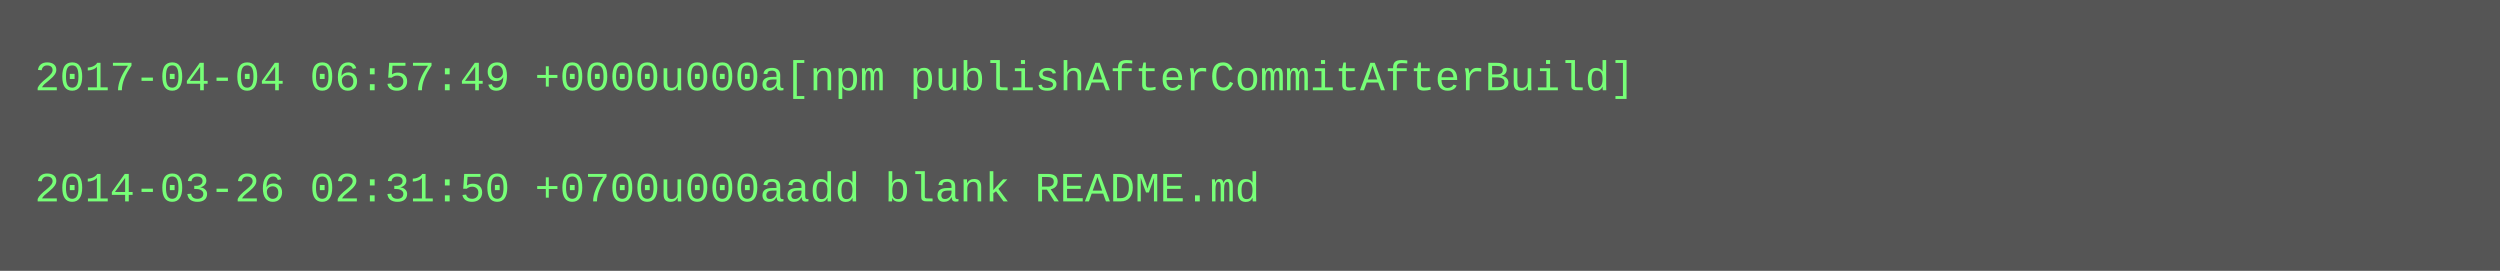
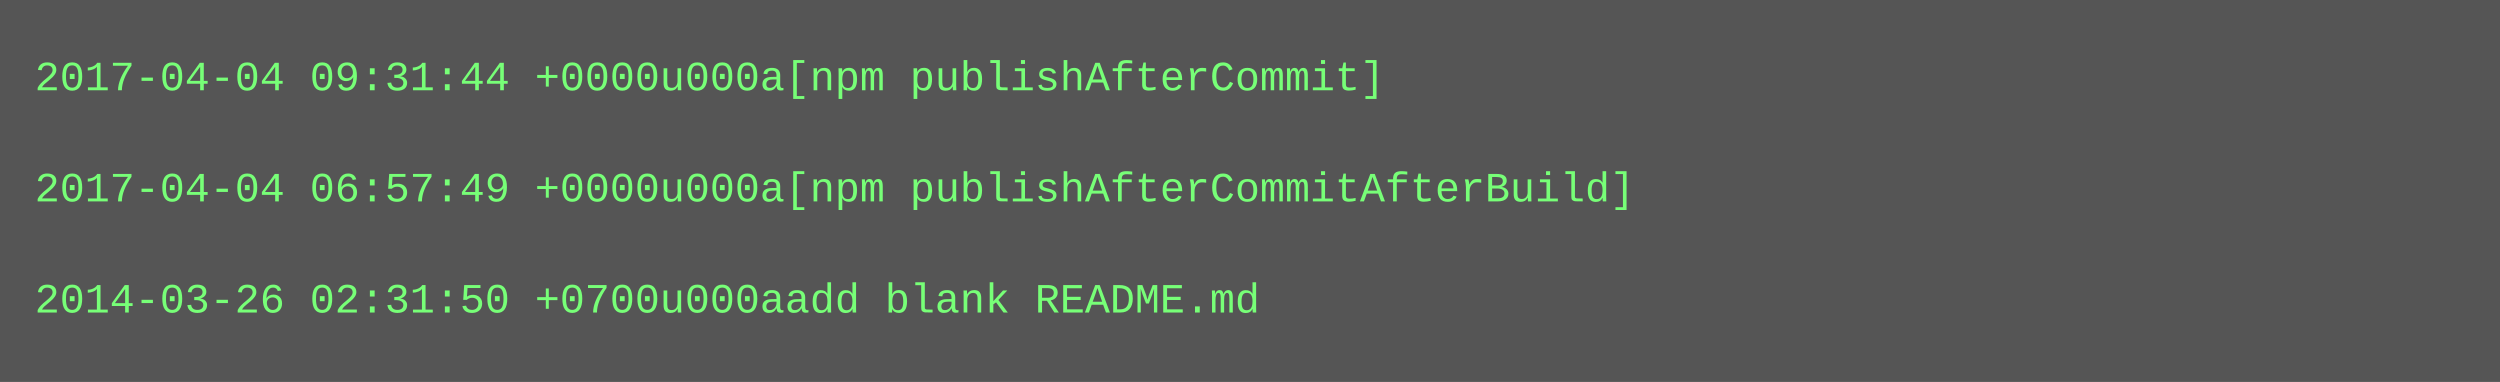
- <svg xmlns="http://www.w3.org/2000/svg" height="78" width="720">
-   <rect height="78" fill="#555" width="720" />
+ <svg xmlns="http://www.w3.org/2000/svg" height="110" width="720">
+   <rect height="110" fill="#555" width="720" />
  <text fill="#7f7" font-family="Courier New" font-size="12" xml:space="preserve">
-     <tspan x="10" y="26">2017-04-04 06:57:49 +0000u000a[npm publishAfterCommitAfterBuild]</tspan>
+     <tspan x="10" y="26">2017-04-04 09:31:44 +0000u000a[npm publishAfterCommit]</tspan>
    <tspan x="10" y="42" />
-     <tspan x="10" y="58">2014-03-26 02:31:50 +0700u000aadd blank README.md</tspan>
+     <tspan x="10" y="58">2017-04-04 06:57:49 +0000u000a[npm publishAfterCommitAfterBuild]</tspan>
+     <tspan x="10" y="74" />
+     <tspan x="10" y="90">2014-03-26 02:31:50 +0700u000aadd blank README.md</tspan>
  </text>
</svg>
